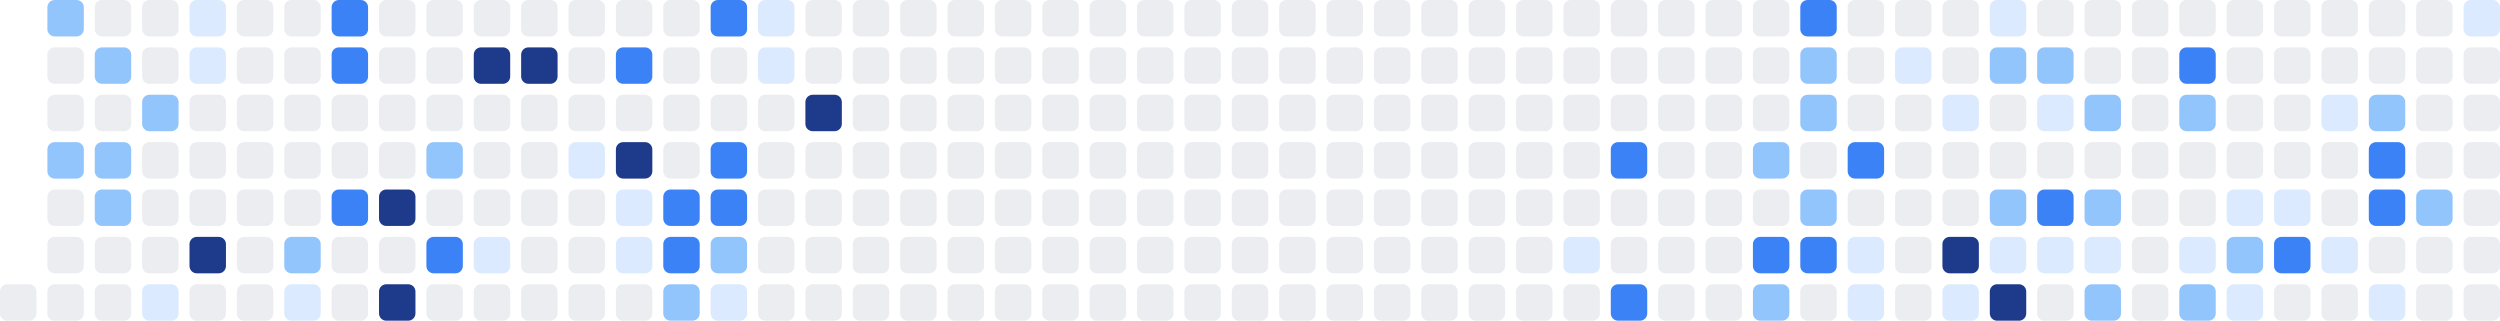
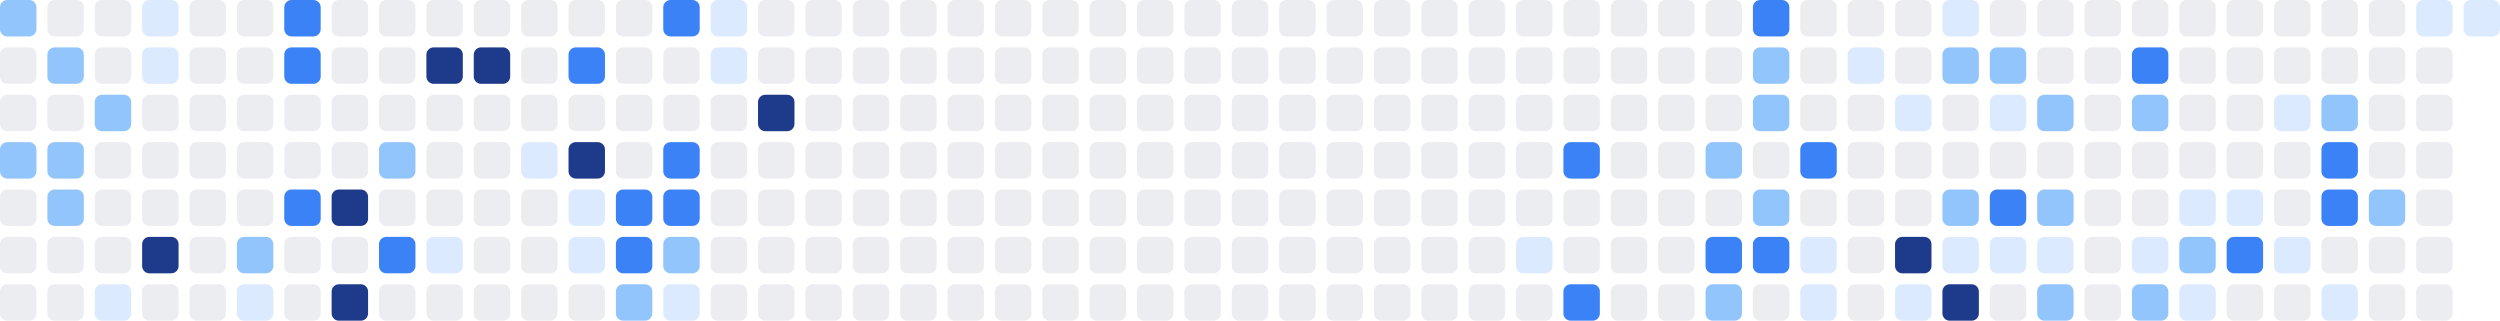
<svg xmlns="http://www.w3.org/2000/svg" width="686" height="88" viewBox="0 0 686 88" role="img" aria-label="Shikimori activity heatmap">
+   <rect x="0" y="0" width="10" height="10" rx="2" ry="2" fill="#93c5fd" />
+   <rect x="0" y="13" width="10" height="10" rx="2" ry="2" fill="#ebedf0" />
+   <rect x="0" y="26" width="10" height="10" rx="2" ry="2" fill="#ebedf0" />
+   <rect x="0" y="39" width="10" height="10" rx="2" ry="2" fill="#93c5fd" />
+   <rect x="0" y="52" width="10" height="10" rx="2" ry="2" fill="#ebedf0" />
+   <rect x="0" y="65" width="10" height="10" rx="2" ry="2" fill="#ebedf0" />
  <rect x="0" y="78" width="10" height="10" rx="2" ry="2" fill="#ebedf0" />
-   <rect x="13" y="0" width="10" height="10" rx="2" ry="2" fill="#93c5fd" />
-   <rect x="13" y="13" width="10" height="10" rx="2" ry="2" fill="#ebedf0" />
+   <rect x="13" y="0" width="10" height="10" rx="2" ry="2" fill="#ebedf0" />
+   <rect x="13" y="13" width="10" height="10" rx="2" ry="2" fill="#93c5fd" />
  <rect x="13" y="26" width="10" height="10" rx="2" ry="2" fill="#ebedf0" />
  <rect x="13" y="39" width="10" height="10" rx="2" ry="2" fill="#93c5fd" />
-   <rect x="13" y="52" width="10" height="10" rx="2" ry="2" fill="#ebedf0" />
+   <rect x="13" y="52" width="10" height="10" rx="2" ry="2" fill="#93c5fd" />
  <rect x="13" y="65" width="10" height="10" rx="2" ry="2" fill="#ebedf0" />
  <rect x="13" y="78" width="10" height="10" rx="2" ry="2" fill="#ebedf0" />
  <rect x="26" y="0" width="10" height="10" rx="2" ry="2" fill="#ebedf0" />
-   <rect x="26" y="13" width="10" height="10" rx="2" ry="2" fill="#93c5fd" />
-   <rect x="26" y="26" width="10" height="10" rx="2" ry="2" fill="#ebedf0" />
-   <rect x="26" y="39" width="10" height="10" rx="2" ry="2" fill="#93c5fd" />
-   <rect x="26" y="52" width="10" height="10" rx="2" ry="2" fill="#93c5fd" />
+   <rect x="26" y="13" width="10" height="10" rx="2" ry="2" fill="#ebedf0" />
+   <rect x="26" y="26" width="10" height="10" rx="2" ry="2" fill="#93c5fd" />
+   <rect x="26" y="39" width="10" height="10" rx="2" ry="2" fill="#ebedf0" />
+   <rect x="26" y="52" width="10" height="10" rx="2" ry="2" fill="#ebedf0" />
  <rect x="26" y="65" width="10" height="10" rx="2" ry="2" fill="#ebedf0" />
-   <rect x="26" y="78" width="10" height="10" rx="2" ry="2" fill="#ebedf0" />
-   <rect x="39" y="0" width="10" height="10" rx="2" ry="2" fill="#ebedf0" />
-   <rect x="39" y="13" width="10" height="10" rx="2" ry="2" fill="#ebedf0" />
-   <rect x="39" y="26" width="10" height="10" rx="2" ry="2" fill="#93c5fd" />
+   <rect x="26" y="78" width="10" height="10" rx="2" ry="2" fill="#dbeafe" />
+   <rect x="39" y="0" width="10" height="10" rx="2" ry="2" fill="#dbeafe" />
+   <rect x="39" y="13" width="10" height="10" rx="2" ry="2" fill="#dbeafe" />
+   <rect x="39" y="26" width="10" height="10" rx="2" ry="2" fill="#ebedf0" />
  <rect x="39" y="39" width="10" height="10" rx="2" ry="2" fill="#ebedf0" />
  <rect x="39" y="52" width="10" height="10" rx="2" ry="2" fill="#ebedf0" />
-   <rect x="39" y="65" width="10" height="10" rx="2" ry="2" fill="#ebedf0" />
-   <rect x="39" y="78" width="10" height="10" rx="2" ry="2" fill="#dbeafe" />
-   <rect x="52" y="0" width="10" height="10" rx="2" ry="2" fill="#dbeafe" />
-   <rect x="52" y="13" width="10" height="10" rx="2" ry="2" fill="#dbeafe" />
+   <rect x="39" y="65" width="10" height="10" rx="2" ry="2" fill="#1e3a8a" />
+   <rect x="39" y="78" width="10" height="10" rx="2" ry="2" fill="#ebedf0" />
+   <rect x="52" y="0" width="10" height="10" rx="2" ry="2" fill="#ebedf0" />
+   <rect x="52" y="13" width="10" height="10" rx="2" ry="2" fill="#ebedf0" />
  <rect x="52" y="26" width="10" height="10" rx="2" ry="2" fill="#ebedf0" />
  <rect x="52" y="39" width="10" height="10" rx="2" ry="2" fill="#ebedf0" />
  <rect x="52" y="52" width="10" height="10" rx="2" ry="2" fill="#ebedf0" />
-   <rect x="52" y="65" width="10" height="10" rx="2" ry="2" fill="#1e3a8a" />
+   <rect x="52" y="65" width="10" height="10" rx="2" ry="2" fill="#ebedf0" />
  <rect x="52" y="78" width="10" height="10" rx="2" ry="2" fill="#ebedf0" />
  <rect x="65" y="0" width="10" height="10" rx="2" ry="2" fill="#ebedf0" />
  <rect x="65" y="13" width="10" height="10" rx="2" ry="2" fill="#ebedf0" />
  <rect x="65" y="26" width="10" height="10" rx="2" ry="2" fill="#ebedf0" />
  <rect x="65" y="39" width="10" height="10" rx="2" ry="2" fill="#ebedf0" />
  <rect x="65" y="52" width="10" height="10" rx="2" ry="2" fill="#ebedf0" />
-   <rect x="65" y="65" width="10" height="10" rx="2" ry="2" fill="#ebedf0" />
-   <rect x="65" y="78" width="10" height="10" rx="2" ry="2" fill="#ebedf0" />
-   <rect x="78" y="0" width="10" height="10" rx="2" ry="2" fill="#ebedf0" />
-   <rect x="78" y="13" width="10" height="10" rx="2" ry="2" fill="#ebedf0" />
+   <rect x="65" y="65" width="10" height="10" rx="2" ry="2" fill="#93c5fd" />
+   <rect x="65" y="78" width="10" height="10" rx="2" ry="2" fill="#dbeafe" />
+   <rect x="78" y="0" width="10" height="10" rx="2" ry="2" fill="#3b82f6" />
+   <rect x="78" y="13" width="10" height="10" rx="2" ry="2" fill="#3b82f6" />
  <rect x="78" y="26" width="10" height="10" rx="2" ry="2" fill="#ebedf0" />
  <rect x="78" y="39" width="10" height="10" rx="2" ry="2" fill="#ebedf0" />
-   <rect x="78" y="52" width="10" height="10" rx="2" ry="2" fill="#ebedf0" />
-   <rect x="78" y="65" width="10" height="10" rx="2" ry="2" fill="#93c5fd" />
-   <rect x="78" y="78" width="10" height="10" rx="2" ry="2" fill="#dbeafe" />
-   <rect x="91" y="0" width="10" height="10" rx="2" ry="2" fill="#3b82f6" />
-   <rect x="91" y="13" width="10" height="10" rx="2" ry="2" fill="#3b82f6" />
+   <rect x="78" y="52" width="10" height="10" rx="2" ry="2" fill="#3b82f6" />
+   <rect x="78" y="65" width="10" height="10" rx="2" ry="2" fill="#ebedf0" />
+   <rect x="78" y="78" width="10" height="10" rx="2" ry="2" fill="#ebedf0" />
+   <rect x="91" y="0" width="10" height="10" rx="2" ry="2" fill="#ebedf0" />
+   <rect x="91" y="13" width="10" height="10" rx="2" ry="2" fill="#ebedf0" />
  <rect x="91" y="26" width="10" height="10" rx="2" ry="2" fill="#ebedf0" />
  <rect x="91" y="39" width="10" height="10" rx="2" ry="2" fill="#ebedf0" />
-   <rect x="91" y="52" width="10" height="10" rx="2" ry="2" fill="#3b82f6" />
+   <rect x="91" y="52" width="10" height="10" rx="2" ry="2" fill="#1e3a8a" />
  <rect x="91" y="65" width="10" height="10" rx="2" ry="2" fill="#ebedf0" />
-   <rect x="91" y="78" width="10" height="10" rx="2" ry="2" fill="#ebedf0" />
+   <rect x="91" y="78" width="10" height="10" rx="2" ry="2" fill="#1e3a8a" />
  <rect x="104" y="0" width="10" height="10" rx="2" ry="2" fill="#ebedf0" />
  <rect x="104" y="13" width="10" height="10" rx="2" ry="2" fill="#ebedf0" />
  <rect x="104" y="26" width="10" height="10" rx="2" ry="2" fill="#ebedf0" />
-   <rect x="104" y="39" width="10" height="10" rx="2" ry="2" fill="#ebedf0" />
-   <rect x="104" y="52" width="10" height="10" rx="2" ry="2" fill="#1e3a8a" />
-   <rect x="104" y="65" width="10" height="10" rx="2" ry="2" fill="#ebedf0" />
-   <rect x="104" y="78" width="10" height="10" rx="2" ry="2" fill="#1e3a8a" />
+   <rect x="104" y="39" width="10" height="10" rx="2" ry="2" fill="#93c5fd" />
+   <rect x="104" y="52" width="10" height="10" rx="2" ry="2" fill="#ebedf0" />
+   <rect x="104" y="65" width="10" height="10" rx="2" ry="2" fill="#3b82f6" />
+   <rect x="104" y="78" width="10" height="10" rx="2" ry="2" fill="#ebedf0" />
  <rect x="117" y="0" width="10" height="10" rx="2" ry="2" fill="#ebedf0" />
-   <rect x="117" y="13" width="10" height="10" rx="2" ry="2" fill="#ebedf0" />
+   <rect x="117" y="13" width="10" height="10" rx="2" ry="2" fill="#1e3a8a" />
  <rect x="117" y="26" width="10" height="10" rx="2" ry="2" fill="#ebedf0" />
-   <rect x="117" y="39" width="10" height="10" rx="2" ry="2" fill="#93c5fd" />
+   <rect x="117" y="39" width="10" height="10" rx="2" ry="2" fill="#ebedf0" />
  <rect x="117" y="52" width="10" height="10" rx="2" ry="2" fill="#ebedf0" />
-   <rect x="117" y="65" width="10" height="10" rx="2" ry="2" fill="#3b82f6" />
+   <rect x="117" y="65" width="10" height="10" rx="2" ry="2" fill="#dbeafe" />
  <rect x="117" y="78" width="10" height="10" rx="2" ry="2" fill="#ebedf0" />
  <rect x="130" y="0" width="10" height="10" rx="2" ry="2" fill="#ebedf0" />
  <rect x="130" y="13" width="10" height="10" rx="2" ry="2" fill="#1e3a8a" />
  <rect x="130" y="26" width="10" height="10" rx="2" ry="2" fill="#ebedf0" />
  <rect x="130" y="39" width="10" height="10" rx="2" ry="2" fill="#ebedf0" />
  <rect x="130" y="52" width="10" height="10" rx="2" ry="2" fill="#ebedf0" />
-   <rect x="130" y="65" width="10" height="10" rx="2" ry="2" fill="#dbeafe" />
+   <rect x="130" y="65" width="10" height="10" rx="2" ry="2" fill="#ebedf0" />
  <rect x="130" y="78" width="10" height="10" rx="2" ry="2" fill="#ebedf0" />
  <rect x="143" y="0" width="10" height="10" rx="2" ry="2" fill="#ebedf0" />
-   <rect x="143" y="13" width="10" height="10" rx="2" ry="2" fill="#1e3a8a" />
+   <rect x="143" y="13" width="10" height="10" rx="2" ry="2" fill="#ebedf0" />
  <rect x="143" y="26" width="10" height="10" rx="2" ry="2" fill="#ebedf0" />
-   <rect x="143" y="39" width="10" height="10" rx="2" ry="2" fill="#ebedf0" />
+   <rect x="143" y="39" width="10" height="10" rx="2" ry="2" fill="#dbeafe" />
  <rect x="143" y="52" width="10" height="10" rx="2" ry="2" fill="#ebedf0" />
  <rect x="143" y="65" width="10" height="10" rx="2" ry="2" fill="#ebedf0" />
  <rect x="143" y="78" width="10" height="10" rx="2" ry="2" fill="#ebedf0" />
  <rect x="156" y="0" width="10" height="10" rx="2" ry="2" fill="#ebedf0" />
-   <rect x="156" y="13" width="10" height="10" rx="2" ry="2" fill="#ebedf0" />
+   <rect x="156" y="13" width="10" height="10" rx="2" ry="2" fill="#3b82f6" />
  <rect x="156" y="26" width="10" height="10" rx="2" ry="2" fill="#ebedf0" />
-   <rect x="156" y="39" width="10" height="10" rx="2" ry="2" fill="#dbeafe" />
-   <rect x="156" y="52" width="10" height="10" rx="2" ry="2" fill="#ebedf0" />
-   <rect x="156" y="65" width="10" height="10" rx="2" ry="2" fill="#ebedf0" />
+   <rect x="156" y="39" width="10" height="10" rx="2" ry="2" fill="#1e3a8a" />
+   <rect x="156" y="52" width="10" height="10" rx="2" ry="2" fill="#dbeafe" />
+   <rect x="156" y="65" width="10" height="10" rx="2" ry="2" fill="#dbeafe" />
  <rect x="156" y="78" width="10" height="10" rx="2" ry="2" fill="#ebedf0" />
  <rect x="169" y="0" width="10" height="10" rx="2" ry="2" fill="#ebedf0" />
-   <rect x="169" y="13" width="10" height="10" rx="2" ry="2" fill="#3b82f6" />
+   <rect x="169" y="13" width="10" height="10" rx="2" ry="2" fill="#ebedf0" />
  <rect x="169" y="26" width="10" height="10" rx="2" ry="2" fill="#ebedf0" />
-   <rect x="169" y="39" width="10" height="10" rx="2" ry="2" fill="#1e3a8a" />
-   <rect x="169" y="52" width="10" height="10" rx="2" ry="2" fill="#dbeafe" />
-   <rect x="169" y="65" width="10" height="10" rx="2" ry="2" fill="#dbeafe" />
-   <rect x="169" y="78" width="10" height="10" rx="2" ry="2" fill="#ebedf0" />
-   <rect x="182" y="0" width="10" height="10" rx="2" ry="2" fill="#ebedf0" />
+   <rect x="169" y="39" width="10" height="10" rx="2" ry="2" fill="#ebedf0" />
+   <rect x="169" y="52" width="10" height="10" rx="2" ry="2" fill="#3b82f6" />
+   <rect x="169" y="65" width="10" height="10" rx="2" ry="2" fill="#3b82f6" />
+   <rect x="169" y="78" width="10" height="10" rx="2" ry="2" fill="#93c5fd" />
+   <rect x="182" y="0" width="10" height="10" rx="2" ry="2" fill="#3b82f6" />
  <rect x="182" y="13" width="10" height="10" rx="2" ry="2" fill="#ebedf0" />
  <rect x="182" y="26" width="10" height="10" rx="2" ry="2" fill="#ebedf0" />
-   <rect x="182" y="39" width="10" height="10" rx="2" ry="2" fill="#ebedf0" />
+   <rect x="182" y="39" width="10" height="10" rx="2" ry="2" fill="#3b82f6" />
  <rect x="182" y="52" width="10" height="10" rx="2" ry="2" fill="#3b82f6" />
-   <rect x="182" y="65" width="10" height="10" rx="2" ry="2" fill="#3b82f6" />
-   <rect x="182" y="78" width="10" height="10" rx="2" ry="2" fill="#93c5fd" />
-   <rect x="195" y="0" width="10" height="10" rx="2" ry="2" fill="#3b82f6" />
-   <rect x="195" y="13" width="10" height="10" rx="2" ry="2" fill="#ebedf0" />
+   <rect x="182" y="65" width="10" height="10" rx="2" ry="2" fill="#93c5fd" />
+   <rect x="182" y="78" width="10" height="10" rx="2" ry="2" fill="#dbeafe" />
+   <rect x="195" y="0" width="10" height="10" rx="2" ry="2" fill="#dbeafe" />
+   <rect x="195" y="13" width="10" height="10" rx="2" ry="2" fill="#dbeafe" />
  <rect x="195" y="26" width="10" height="10" rx="2" ry="2" fill="#ebedf0" />
-   <rect x="195" y="39" width="10" height="10" rx="2" ry="2" fill="#3b82f6" />
-   <rect x="195" y="52" width="10" height="10" rx="2" ry="2" fill="#3b82f6" />
-   <rect x="195" y="65" width="10" height="10" rx="2" ry="2" fill="#93c5fd" />
-   <rect x="195" y="78" width="10" height="10" rx="2" ry="2" fill="#dbeafe" />
-   <rect x="208" y="0" width="10" height="10" rx="2" ry="2" fill="#dbeafe" />
-   <rect x="208" y="13" width="10" height="10" rx="2" ry="2" fill="#dbeafe" />
-   <rect x="208" y="26" width="10" height="10" rx="2" ry="2" fill="#ebedf0" />
+   <rect x="195" y="39" width="10" height="10" rx="2" ry="2" fill="#ebedf0" />
+   <rect x="195" y="52" width="10" height="10" rx="2" ry="2" fill="#ebedf0" />
+   <rect x="195" y="65" width="10" height="10" rx="2" ry="2" fill="#ebedf0" />
+   <rect x="195" y="78" width="10" height="10" rx="2" ry="2" fill="#ebedf0" />
+   <rect x="208" y="0" width="10" height="10" rx="2" ry="2" fill="#ebedf0" />
+   <rect x="208" y="13" width="10" height="10" rx="2" ry="2" fill="#ebedf0" />
+   <rect x="208" y="26" width="10" height="10" rx="2" ry="2" fill="#1e3a8a" />
  <rect x="208" y="39" width="10" height="10" rx="2" ry="2" fill="#ebedf0" />
  <rect x="208" y="52" width="10" height="10" rx="2" ry="2" fill="#ebedf0" />
  <rect x="208" y="65" width="10" height="10" rx="2" ry="2" fill="#ebedf0" />
  <rect x="208" y="78" width="10" height="10" rx="2" ry="2" fill="#ebedf0" />
  <rect x="221" y="0" width="10" height="10" rx="2" ry="2" fill="#ebedf0" />
  <rect x="221" y="13" width="10" height="10" rx="2" ry="2" fill="#ebedf0" />
-   <rect x="221" y="26" width="10" height="10" rx="2" ry="2" fill="#1e3a8a" />
+   <rect x="221" y="26" width="10" height="10" rx="2" ry="2" fill="#ebedf0" />
  <rect x="221" y="39" width="10" height="10" rx="2" ry="2" fill="#ebedf0" />
  <rect x="221" y="52" width="10" height="10" rx="2" ry="2" fill="#ebedf0" />
  <rect x="221" y="65" width="10" height="10" rx="2" ry="2" fill="#ebedf0" />
  <rect x="221" y="78" width="10" height="10" rx="2" ry="2" fill="#ebedf0" />
  <rect x="234" y="0" width="10" height="10" rx="2" ry="2" fill="#ebedf0" />
  <rect x="234" y="13" width="10" height="10" rx="2" ry="2" fill="#ebedf0" />
  <rect x="234" y="26" width="10" height="10" rx="2" ry="2" fill="#ebedf0" />
  <rect x="234" y="39" width="10" height="10" rx="2" ry="2" fill="#ebedf0" />
  <rect x="234" y="52" width="10" height="10" rx="2" ry="2" fill="#ebedf0" />
  <rect x="234" y="65" width="10" height="10" rx="2" ry="2" fill="#ebedf0" />
  <rect x="234" y="78" width="10" height="10" rx="2" ry="2" fill="#ebedf0" />
  <rect x="247" y="0" width="10" height="10" rx="2" ry="2" fill="#ebedf0" />
  <rect x="247" y="13" width="10" height="10" rx="2" ry="2" fill="#ebedf0" />
  <rect x="247" y="26" width="10" height="10" rx="2" ry="2" fill="#ebedf0" />
  <rect x="247" y="39" width="10" height="10" rx="2" ry="2" fill="#ebedf0" />
  <rect x="247" y="52" width="10" height="10" rx="2" ry="2" fill="#ebedf0" />
  <rect x="247" y="65" width="10" height="10" rx="2" ry="2" fill="#ebedf0" />
  <rect x="247" y="78" width="10" height="10" rx="2" ry="2" fill="#ebedf0" />
  <rect x="260" y="0" width="10" height="10" rx="2" ry="2" fill="#ebedf0" />
  <rect x="260" y="13" width="10" height="10" rx="2" ry="2" fill="#ebedf0" />
  <rect x="260" y="26" width="10" height="10" rx="2" ry="2" fill="#ebedf0" />
  <rect x="260" y="39" width="10" height="10" rx="2" ry="2" fill="#ebedf0" />
  <rect x="260" y="52" width="10" height="10" rx="2" ry="2" fill="#ebedf0" />
  <rect x="260" y="65" width="10" height="10" rx="2" ry="2" fill="#ebedf0" />
  <rect x="260" y="78" width="10" height="10" rx="2" ry="2" fill="#ebedf0" />
  <rect x="273" y="0" width="10" height="10" rx="2" ry="2" fill="#ebedf0" />
  <rect x="273" y="13" width="10" height="10" rx="2" ry="2" fill="#ebedf0" />
  <rect x="273" y="26" width="10" height="10" rx="2" ry="2" fill="#ebedf0" />
  <rect x="273" y="39" width="10" height="10" rx="2" ry="2" fill="#ebedf0" />
  <rect x="273" y="52" width="10" height="10" rx="2" ry="2" fill="#ebedf0" />
  <rect x="273" y="65" width="10" height="10" rx="2" ry="2" fill="#ebedf0" />
  <rect x="273" y="78" width="10" height="10" rx="2" ry="2" fill="#ebedf0" />
  <rect x="286" y="0" width="10" height="10" rx="2" ry="2" fill="#ebedf0" />
  <rect x="286" y="13" width="10" height="10" rx="2" ry="2" fill="#ebedf0" />
  <rect x="286" y="26" width="10" height="10" rx="2" ry="2" fill="#ebedf0" />
  <rect x="286" y="39" width="10" height="10" rx="2" ry="2" fill="#ebedf0" />
  <rect x="286" y="52" width="10" height="10" rx="2" ry="2" fill="#ebedf0" />
  <rect x="286" y="65" width="10" height="10" rx="2" ry="2" fill="#ebedf0" />
  <rect x="286" y="78" width="10" height="10" rx="2" ry="2" fill="#ebedf0" />
  <rect x="299" y="0" width="10" height="10" rx="2" ry="2" fill="#ebedf0" />
  <rect x="299" y="13" width="10" height="10" rx="2" ry="2" fill="#ebedf0" />
  <rect x="299" y="26" width="10" height="10" rx="2" ry="2" fill="#ebedf0" />
  <rect x="299" y="39" width="10" height="10" rx="2" ry="2" fill="#ebedf0" />
  <rect x="299" y="52" width="10" height="10" rx="2" ry="2" fill="#ebedf0" />
  <rect x="299" y="65" width="10" height="10" rx="2" ry="2" fill="#ebedf0" />
  <rect x="299" y="78" width="10" height="10" rx="2" ry="2" fill="#ebedf0" />
  <rect x="312" y="0" width="10" height="10" rx="2" ry="2" fill="#ebedf0" />
  <rect x="312" y="13" width="10" height="10" rx="2" ry="2" fill="#ebedf0" />
  <rect x="312" y="26" width="10" height="10" rx="2" ry="2" fill="#ebedf0" />
  <rect x="312" y="39" width="10" height="10" rx="2" ry="2" fill="#ebedf0" />
  <rect x="312" y="52" width="10" height="10" rx="2" ry="2" fill="#ebedf0" />
  <rect x="312" y="65" width="10" height="10" rx="2" ry="2" fill="#ebedf0" />
  <rect x="312" y="78" width="10" height="10" rx="2" ry="2" fill="#ebedf0" />
  <rect x="325" y="0" width="10" height="10" rx="2" ry="2" fill="#ebedf0" />
  <rect x="325" y="13" width="10" height="10" rx="2" ry="2" fill="#ebedf0" />
  <rect x="325" y="26" width="10" height="10" rx="2" ry="2" fill="#ebedf0" />
  <rect x="325" y="39" width="10" height="10" rx="2" ry="2" fill="#ebedf0" />
  <rect x="325" y="52" width="10" height="10" rx="2" ry="2" fill="#ebedf0" />
  <rect x="325" y="65" width="10" height="10" rx="2" ry="2" fill="#ebedf0" />
  <rect x="325" y="78" width="10" height="10" rx="2" ry="2" fill="#ebedf0" />
  <rect x="338" y="0" width="10" height="10" rx="2" ry="2" fill="#ebedf0" />
  <rect x="338" y="13" width="10" height="10" rx="2" ry="2" fill="#ebedf0" />
  <rect x="338" y="26" width="10" height="10" rx="2" ry="2" fill="#ebedf0" />
  <rect x="338" y="39" width="10" height="10" rx="2" ry="2" fill="#ebedf0" />
  <rect x="338" y="52" width="10" height="10" rx="2" ry="2" fill="#ebedf0" />
  <rect x="338" y="65" width="10" height="10" rx="2" ry="2" fill="#ebedf0" />
  <rect x="338" y="78" width="10" height="10" rx="2" ry="2" fill="#ebedf0" />
  <rect x="351" y="0" width="10" height="10" rx="2" ry="2" fill="#ebedf0" />
  <rect x="351" y="13" width="10" height="10" rx="2" ry="2" fill="#ebedf0" />
  <rect x="351" y="26" width="10" height="10" rx="2" ry="2" fill="#ebedf0" />
  <rect x="351" y="39" width="10" height="10" rx="2" ry="2" fill="#ebedf0" />
  <rect x="351" y="52" width="10" height="10" rx="2" ry="2" fill="#ebedf0" />
  <rect x="351" y="65" width="10" height="10" rx="2" ry="2" fill="#ebedf0" />
  <rect x="351" y="78" width="10" height="10" rx="2" ry="2" fill="#ebedf0" />
  <rect x="364" y="0" width="10" height="10" rx="2" ry="2" fill="#ebedf0" />
  <rect x="364" y="13" width="10" height="10" rx="2" ry="2" fill="#ebedf0" />
  <rect x="364" y="26" width="10" height="10" rx="2" ry="2" fill="#ebedf0" />
  <rect x="364" y="39" width="10" height="10" rx="2" ry="2" fill="#ebedf0" />
  <rect x="364" y="52" width="10" height="10" rx="2" ry="2" fill="#ebedf0" />
  <rect x="364" y="65" width="10" height="10" rx="2" ry="2" fill="#ebedf0" />
  <rect x="364" y="78" width="10" height="10" rx="2" ry="2" fill="#ebedf0" />
  <rect x="377" y="0" width="10" height="10" rx="2" ry="2" fill="#ebedf0" />
  <rect x="377" y="13" width="10" height="10" rx="2" ry="2" fill="#ebedf0" />
  <rect x="377" y="26" width="10" height="10" rx="2" ry="2" fill="#ebedf0" />
  <rect x="377" y="39" width="10" height="10" rx="2" ry="2" fill="#ebedf0" />
  <rect x="377" y="52" width="10" height="10" rx="2" ry="2" fill="#ebedf0" />
  <rect x="377" y="65" width="10" height="10" rx="2" ry="2" fill="#ebedf0" />
  <rect x="377" y="78" width="10" height="10" rx="2" ry="2" fill="#ebedf0" />
  <rect x="390" y="0" width="10" height="10" rx="2" ry="2" fill="#ebedf0" />
  <rect x="390" y="13" width="10" height="10" rx="2" ry="2" fill="#ebedf0" />
  <rect x="390" y="26" width="10" height="10" rx="2" ry="2" fill="#ebedf0" />
  <rect x="390" y="39" width="10" height="10" rx="2" ry="2" fill="#ebedf0" />
  <rect x="390" y="52" width="10" height="10" rx="2" ry="2" fill="#ebedf0" />
  <rect x="390" y="65" width="10" height="10" rx="2" ry="2" fill="#ebedf0" />
  <rect x="390" y="78" width="10" height="10" rx="2" ry="2" fill="#ebedf0" />
  <rect x="403" y="0" width="10" height="10" rx="2" ry="2" fill="#ebedf0" />
  <rect x="403" y="13" width="10" height="10" rx="2" ry="2" fill="#ebedf0" />
  <rect x="403" y="26" width="10" height="10" rx="2" ry="2" fill="#ebedf0" />
  <rect x="403" y="39" width="10" height="10" rx="2" ry="2" fill="#ebedf0" />
  <rect x="403" y="52" width="10" height="10" rx="2" ry="2" fill="#ebedf0" />
  <rect x="403" y="65" width="10" height="10" rx="2" ry="2" fill="#ebedf0" />
  <rect x="403" y="78" width="10" height="10" rx="2" ry="2" fill="#ebedf0" />
  <rect x="416" y="0" width="10" height="10" rx="2" ry="2" fill="#ebedf0" />
  <rect x="416" y="13" width="10" height="10" rx="2" ry="2" fill="#ebedf0" />
  <rect x="416" y="26" width="10" height="10" rx="2" ry="2" fill="#ebedf0" />
  <rect x="416" y="39" width="10" height="10" rx="2" ry="2" fill="#ebedf0" />
  <rect x="416" y="52" width="10" height="10" rx="2" ry="2" fill="#ebedf0" />
-   <rect x="416" y="65" width="10" height="10" rx="2" ry="2" fill="#ebedf0" />
+   <rect x="416" y="65" width="10" height="10" rx="2" ry="2" fill="#dbeafe" />
  <rect x="416" y="78" width="10" height="10" rx="2" ry="2" fill="#ebedf0" />
  <rect x="429" y="0" width="10" height="10" rx="2" ry="2" fill="#ebedf0" />
  <rect x="429" y="13" width="10" height="10" rx="2" ry="2" fill="#ebedf0" />
  <rect x="429" y="26" width="10" height="10" rx="2" ry="2" fill="#ebedf0" />
-   <rect x="429" y="39" width="10" height="10" rx="2" ry="2" fill="#ebedf0" />
+   <rect x="429" y="39" width="10" height="10" rx="2" ry="2" fill="#3b82f6" />
  <rect x="429" y="52" width="10" height="10" rx="2" ry="2" fill="#ebedf0" />
-   <rect x="429" y="65" width="10" height="10" rx="2" ry="2" fill="#dbeafe" />
-   <rect x="429" y="78" width="10" height="10" rx="2" ry="2" fill="#ebedf0" />
+   <rect x="429" y="65" width="10" height="10" rx="2" ry="2" fill="#ebedf0" />
+   <rect x="429" y="78" width="10" height="10" rx="2" ry="2" fill="#3b82f6" />
  <rect x="442" y="0" width="10" height="10" rx="2" ry="2" fill="#ebedf0" />
  <rect x="442" y="13" width="10" height="10" rx="2" ry="2" fill="#ebedf0" />
  <rect x="442" y="26" width="10" height="10" rx="2" ry="2" fill="#ebedf0" />
-   <rect x="442" y="39" width="10" height="10" rx="2" ry="2" fill="#3b82f6" />
+   <rect x="442" y="39" width="10" height="10" rx="2" ry="2" fill="#ebedf0" />
  <rect x="442" y="52" width="10" height="10" rx="2" ry="2" fill="#ebedf0" />
  <rect x="442" y="65" width="10" height="10" rx="2" ry="2" fill="#ebedf0" />
-   <rect x="442" y="78" width="10" height="10" rx="2" ry="2" fill="#3b82f6" />
+   <rect x="442" y="78" width="10" height="10" rx="2" ry="2" fill="#ebedf0" />
  <rect x="455" y="0" width="10" height="10" rx="2" ry="2" fill="#ebedf0" />
  <rect x="455" y="13" width="10" height="10" rx="2" ry="2" fill="#ebedf0" />
  <rect x="455" y="26" width="10" height="10" rx="2" ry="2" fill="#ebedf0" />
  <rect x="455" y="39" width="10" height="10" rx="2" ry="2" fill="#ebedf0" />
  <rect x="455" y="52" width="10" height="10" rx="2" ry="2" fill="#ebedf0" />
  <rect x="455" y="65" width="10" height="10" rx="2" ry="2" fill="#ebedf0" />
  <rect x="455" y="78" width="10" height="10" rx="2" ry="2" fill="#ebedf0" />
  <rect x="468" y="0" width="10" height="10" rx="2" ry="2" fill="#ebedf0" />
  <rect x="468" y="13" width="10" height="10" rx="2" ry="2" fill="#ebedf0" />
  <rect x="468" y="26" width="10" height="10" rx="2" ry="2" fill="#ebedf0" />
-   <rect x="468" y="39" width="10" height="10" rx="2" ry="2" fill="#ebedf0" />
+   <rect x="468" y="39" width="10" height="10" rx="2" ry="2" fill="#93c5fd" />
  <rect x="468" y="52" width="10" height="10" rx="2" ry="2" fill="#ebedf0" />
-   <rect x="468" y="65" width="10" height="10" rx="2" ry="2" fill="#ebedf0" />
-   <rect x="468" y="78" width="10" height="10" rx="2" ry="2" fill="#ebedf0" />
-   <rect x="481" y="0" width="10" height="10" rx="2" ry="2" fill="#ebedf0" />
-   <rect x="481" y="13" width="10" height="10" rx="2" ry="2" fill="#ebedf0" />
-   <rect x="481" y="26" width="10" height="10" rx="2" ry="2" fill="#ebedf0" />
-   <rect x="481" y="39" width="10" height="10" rx="2" ry="2" fill="#93c5fd" />
-   <rect x="481" y="52" width="10" height="10" rx="2" ry="2" fill="#ebedf0" />
+   <rect x="468" y="65" width="10" height="10" rx="2" ry="2" fill="#3b82f6" />
+   <rect x="468" y="78" width="10" height="10" rx="2" ry="2" fill="#93c5fd" />
+   <rect x="481" y="0" width="10" height="10" rx="2" ry="2" fill="#3b82f6" />
+   <rect x="481" y="13" width="10" height="10" rx="2" ry="2" fill="#93c5fd" />
+   <rect x="481" y="26" width="10" height="10" rx="2" ry="2" fill="#93c5fd" />
+   <rect x="481" y="39" width="10" height="10" rx="2" ry="2" fill="#ebedf0" />
+   <rect x="481" y="52" width="10" height="10" rx="2" ry="2" fill="#93c5fd" />
  <rect x="481" y="65" width="10" height="10" rx="2" ry="2" fill="#3b82f6" />
-   <rect x="481" y="78" width="10" height="10" rx="2" ry="2" fill="#93c5fd" />
-   <rect x="494" y="0" width="10" height="10" rx="2" ry="2" fill="#3b82f6" />
-   <rect x="494" y="13" width="10" height="10" rx="2" ry="2" fill="#93c5fd" />
-   <rect x="494" y="26" width="10" height="10" rx="2" ry="2" fill="#93c5fd" />
-   <rect x="494" y="39" width="10" height="10" rx="2" ry="2" fill="#ebedf0" />
-   <rect x="494" y="52" width="10" height="10" rx="2" ry="2" fill="#93c5fd" />
-   <rect x="494" y="65" width="10" height="10" rx="2" ry="2" fill="#3b82f6" />
-   <rect x="494" y="78" width="10" height="10" rx="2" ry="2" fill="#ebedf0" />
+   <rect x="481" y="78" width="10" height="10" rx="2" ry="2" fill="#ebedf0" />
+   <rect x="494" y="0" width="10" height="10" rx="2" ry="2" fill="#ebedf0" />
+   <rect x="494" y="13" width="10" height="10" rx="2" ry="2" fill="#ebedf0" />
+   <rect x="494" y="26" width="10" height="10" rx="2" ry="2" fill="#ebedf0" />
+   <rect x="494" y="39" width="10" height="10" rx="2" ry="2" fill="#3b82f6" />
+   <rect x="494" y="52" width="10" height="10" rx="2" ry="2" fill="#ebedf0" />
+   <rect x="494" y="65" width="10" height="10" rx="2" ry="2" fill="#dbeafe" />
+   <rect x="494" y="78" width="10" height="10" rx="2" ry="2" fill="#dbeafe" />
  <rect x="507" y="0" width="10" height="10" rx="2" ry="2" fill="#ebedf0" />
-   <rect x="507" y="13" width="10" height="10" rx="2" ry="2" fill="#ebedf0" />
+   <rect x="507" y="13" width="10" height="10" rx="2" ry="2" fill="#dbeafe" />
  <rect x="507" y="26" width="10" height="10" rx="2" ry="2" fill="#ebedf0" />
-   <rect x="507" y="39" width="10" height="10" rx="2" ry="2" fill="#3b82f6" />
+   <rect x="507" y="39" width="10" height="10" rx="2" ry="2" fill="#ebedf0" />
  <rect x="507" y="52" width="10" height="10" rx="2" ry="2" fill="#ebedf0" />
-   <rect x="507" y="65" width="10" height="10" rx="2" ry="2" fill="#dbeafe" />
-   <rect x="507" y="78" width="10" height="10" rx="2" ry="2" fill="#dbeafe" />
+   <rect x="507" y="65" width="10" height="10" rx="2" ry="2" fill="#ebedf0" />
+   <rect x="507" y="78" width="10" height="10" rx="2" ry="2" fill="#ebedf0" />
  <rect x="520" y="0" width="10" height="10" rx="2" ry="2" fill="#ebedf0" />
-   <rect x="520" y="13" width="10" height="10" rx="2" ry="2" fill="#dbeafe" />
-   <rect x="520" y="26" width="10" height="10" rx="2" ry="2" fill="#ebedf0" />
+   <rect x="520" y="13" width="10" height="10" rx="2" ry="2" fill="#ebedf0" />
+   <rect x="520" y="26" width="10" height="10" rx="2" ry="2" fill="#dbeafe" />
  <rect x="520" y="39" width="10" height="10" rx="2" ry="2" fill="#ebedf0" />
  <rect x="520" y="52" width="10" height="10" rx="2" ry="2" fill="#ebedf0" />
-   <rect x="520" y="65" width="10" height="10" rx="2" ry="2" fill="#ebedf0" />
-   <rect x="520" y="78" width="10" height="10" rx="2" ry="2" fill="#ebedf0" />
-   <rect x="533" y="0" width="10" height="10" rx="2" ry="2" fill="#ebedf0" />
-   <rect x="533" y="13" width="10" height="10" rx="2" ry="2" fill="#ebedf0" />
-   <rect x="533" y="26" width="10" height="10" rx="2" ry="2" fill="#dbeafe" />
+   <rect x="520" y="65" width="10" height="10" rx="2" ry="2" fill="#1e3a8a" />
+   <rect x="520" y="78" width="10" height="10" rx="2" ry="2" fill="#dbeafe" />
+   <rect x="533" y="0" width="10" height="10" rx="2" ry="2" fill="#dbeafe" />
+   <rect x="533" y="13" width="10" height="10" rx="2" ry="2" fill="#93c5fd" />
+   <rect x="533" y="26" width="10" height="10" rx="2" ry="2" fill="#ebedf0" />
  <rect x="533" y="39" width="10" height="10" rx="2" ry="2" fill="#ebedf0" />
-   <rect x="533" y="52" width="10" height="10" rx="2" ry="2" fill="#ebedf0" />
-   <rect x="533" y="65" width="10" height="10" rx="2" ry="2" fill="#1e3a8a" />
-   <rect x="533" y="78" width="10" height="10" rx="2" ry="2" fill="#dbeafe" />
-   <rect x="546" y="0" width="10" height="10" rx="2" ry="2" fill="#dbeafe" />
+   <rect x="533" y="52" width="10" height="10" rx="2" ry="2" fill="#93c5fd" />
+   <rect x="533" y="65" width="10" height="10" rx="2" ry="2" fill="#dbeafe" />
+   <rect x="533" y="78" width="10" height="10" rx="2" ry="2" fill="#1e3a8a" />
+   <rect x="546" y="0" width="10" height="10" rx="2" ry="2" fill="#ebedf0" />
  <rect x="546" y="13" width="10" height="10" rx="2" ry="2" fill="#93c5fd" />
-   <rect x="546" y="26" width="10" height="10" rx="2" ry="2" fill="#ebedf0" />
+   <rect x="546" y="26" width="10" height="10" rx="2" ry="2" fill="#dbeafe" />
  <rect x="546" y="39" width="10" height="10" rx="2" ry="2" fill="#ebedf0" />
-   <rect x="546" y="52" width="10" height="10" rx="2" ry="2" fill="#93c5fd" />
+   <rect x="546" y="52" width="10" height="10" rx="2" ry="2" fill="#3b82f6" />
  <rect x="546" y="65" width="10" height="10" rx="2" ry="2" fill="#dbeafe" />
-   <rect x="546" y="78" width="10" height="10" rx="2" ry="2" fill="#1e3a8a" />
+   <rect x="546" y="78" width="10" height="10" rx="2" ry="2" fill="#ebedf0" />
  <rect x="559" y="0" width="10" height="10" rx="2" ry="2" fill="#ebedf0" />
-   <rect x="559" y="13" width="10" height="10" rx="2" ry="2" fill="#93c5fd" />
-   <rect x="559" y="26" width="10" height="10" rx="2" ry="2" fill="#dbeafe" />
+   <rect x="559" y="13" width="10" height="10" rx="2" ry="2" fill="#ebedf0" />
+   <rect x="559" y="26" width="10" height="10" rx="2" ry="2" fill="#93c5fd" />
  <rect x="559" y="39" width="10" height="10" rx="2" ry="2" fill="#ebedf0" />
-   <rect x="559" y="52" width="10" height="10" rx="2" ry="2" fill="#3b82f6" />
+   <rect x="559" y="52" width="10" height="10" rx="2" ry="2" fill="#93c5fd" />
  <rect x="559" y="65" width="10" height="10" rx="2" ry="2" fill="#dbeafe" />
-   <rect x="559" y="78" width="10" height="10" rx="2" ry="2" fill="#ebedf0" />
+   <rect x="559" y="78" width="10" height="10" rx="2" ry="2" fill="#93c5fd" />
  <rect x="572" y="0" width="10" height="10" rx="2" ry="2" fill="#ebedf0" />
  <rect x="572" y="13" width="10" height="10" rx="2" ry="2" fill="#ebedf0" />
-   <rect x="572" y="26" width="10" height="10" rx="2" ry="2" fill="#93c5fd" />
+   <rect x="572" y="26" width="10" height="10" rx="2" ry="2" fill="#ebedf0" />
  <rect x="572" y="39" width="10" height="10" rx="2" ry="2" fill="#ebedf0" />
-   <rect x="572" y="52" width="10" height="10" rx="2" ry="2" fill="#93c5fd" />
-   <rect x="572" y="65" width="10" height="10" rx="2" ry="2" fill="#dbeafe" />
-   <rect x="572" y="78" width="10" height="10" rx="2" ry="2" fill="#93c5fd" />
+   <rect x="572" y="52" width="10" height="10" rx="2" ry="2" fill="#ebedf0" />
+   <rect x="572" y="65" width="10" height="10" rx="2" ry="2" fill="#ebedf0" />
+   <rect x="572" y="78" width="10" height="10" rx="2" ry="2" fill="#ebedf0" />
  <rect x="585" y="0" width="10" height="10" rx="2" ry="2" fill="#ebedf0" />
-   <rect x="585" y="13" width="10" height="10" rx="2" ry="2" fill="#ebedf0" />
-   <rect x="585" y="26" width="10" height="10" rx="2" ry="2" fill="#ebedf0" />
+   <rect x="585" y="13" width="10" height="10" rx="2" ry="2" fill="#3b82f6" />
+   <rect x="585" y="26" width="10" height="10" rx="2" ry="2" fill="#93c5fd" />
  <rect x="585" y="39" width="10" height="10" rx="2" ry="2" fill="#ebedf0" />
  <rect x="585" y="52" width="10" height="10" rx="2" ry="2" fill="#ebedf0" />
-   <rect x="585" y="65" width="10" height="10" rx="2" ry="2" fill="#ebedf0" />
-   <rect x="585" y="78" width="10" height="10" rx="2" ry="2" fill="#ebedf0" />
+   <rect x="585" y="65" width="10" height="10" rx="2" ry="2" fill="#dbeafe" />
+   <rect x="585" y="78" width="10" height="10" rx="2" ry="2" fill="#93c5fd" />
  <rect x="598" y="0" width="10" height="10" rx="2" ry="2" fill="#ebedf0" />
-   <rect x="598" y="13" width="10" height="10" rx="2" ry="2" fill="#3b82f6" />
-   <rect x="598" y="26" width="10" height="10" rx="2" ry="2" fill="#93c5fd" />
+   <rect x="598" y="13" width="10" height="10" rx="2" ry="2" fill="#ebedf0" />
+   <rect x="598" y="26" width="10" height="10" rx="2" ry="2" fill="#ebedf0" />
  <rect x="598" y="39" width="10" height="10" rx="2" ry="2" fill="#ebedf0" />
-   <rect x="598" y="52" width="10" height="10" rx="2" ry="2" fill="#ebedf0" />
-   <rect x="598" y="65" width="10" height="10" rx="2" ry="2" fill="#dbeafe" />
-   <rect x="598" y="78" width="10" height="10" rx="2" ry="2" fill="#93c5fd" />
+   <rect x="598" y="52" width="10" height="10" rx="2" ry="2" fill="#dbeafe" />
+   <rect x="598" y="65" width="10" height="10" rx="2" ry="2" fill="#93c5fd" />
+   <rect x="598" y="78" width="10" height="10" rx="2" ry="2" fill="#dbeafe" />
  <rect x="611" y="0" width="10" height="10" rx="2" ry="2" fill="#ebedf0" />
  <rect x="611" y="13" width="10" height="10" rx="2" ry="2" fill="#ebedf0" />
  <rect x="611" y="26" width="10" height="10" rx="2" ry="2" fill="#ebedf0" />
  <rect x="611" y="39" width="10" height="10" rx="2" ry="2" fill="#ebedf0" />
  <rect x="611" y="52" width="10" height="10" rx="2" ry="2" fill="#dbeafe" />
-   <rect x="611" y="65" width="10" height="10" rx="2" ry="2" fill="#93c5fd" />
-   <rect x="611" y="78" width="10" height="10" rx="2" ry="2" fill="#dbeafe" />
+   <rect x="611" y="65" width="10" height="10" rx="2" ry="2" fill="#3b82f6" />
+   <rect x="611" y="78" width="10" height="10" rx="2" ry="2" fill="#ebedf0" />
  <rect x="624" y="0" width="10" height="10" rx="2" ry="2" fill="#ebedf0" />
  <rect x="624" y="13" width="10" height="10" rx="2" ry="2" fill="#ebedf0" />
-   <rect x="624" y="26" width="10" height="10" rx="2" ry="2" fill="#ebedf0" />
+   <rect x="624" y="26" width="10" height="10" rx="2" ry="2" fill="#dbeafe" />
  <rect x="624" y="39" width="10" height="10" rx="2" ry="2" fill="#ebedf0" />
-   <rect x="624" y="52" width="10" height="10" rx="2" ry="2" fill="#dbeafe" />
-   <rect x="624" y="65" width="10" height="10" rx="2" ry="2" fill="#3b82f6" />
+   <rect x="624" y="52" width="10" height="10" rx="2" ry="2" fill="#ebedf0" />
+   <rect x="624" y="65" width="10" height="10" rx="2" ry="2" fill="#dbeafe" />
  <rect x="624" y="78" width="10" height="10" rx="2" ry="2" fill="#ebedf0" />
  <rect x="637" y="0" width="10" height="10" rx="2" ry="2" fill="#ebedf0" />
  <rect x="637" y="13" width="10" height="10" rx="2" ry="2" fill="#ebedf0" />
-   <rect x="637" y="26" width="10" height="10" rx="2" ry="2" fill="#dbeafe" />
-   <rect x="637" y="39" width="10" height="10" rx="2" ry="2" fill="#ebedf0" />
-   <rect x="637" y="52" width="10" height="10" rx="2" ry="2" fill="#ebedf0" />
-   <rect x="637" y="65" width="10" height="10" rx="2" ry="2" fill="#dbeafe" />
-   <rect x="637" y="78" width="10" height="10" rx="2" ry="2" fill="#ebedf0" />
+   <rect x="637" y="26" width="10" height="10" rx="2" ry="2" fill="#93c5fd" />
+   <rect x="637" y="39" width="10" height="10" rx="2" ry="2" fill="#3b82f6" />
+   <rect x="637" y="52" width="10" height="10" rx="2" ry="2" fill="#3b82f6" />
+   <rect x="637" y="65" width="10" height="10" rx="2" ry="2" fill="#ebedf0" />
+   <rect x="637" y="78" width="10" height="10" rx="2" ry="2" fill="#dbeafe" />
  <rect x="650" y="0" width="10" height="10" rx="2" ry="2" fill="#ebedf0" />
  <rect x="650" y="13" width="10" height="10" rx="2" ry="2" fill="#ebedf0" />
-   <rect x="650" y="26" width="10" height="10" rx="2" ry="2" fill="#93c5fd" />
-   <rect x="650" y="39" width="10" height="10" rx="2" ry="2" fill="#3b82f6" />
-   <rect x="650" y="52" width="10" height="10" rx="2" ry="2" fill="#3b82f6" />
+   <rect x="650" y="26" width="10" height="10" rx="2" ry="2" fill="#ebedf0" />
+   <rect x="650" y="39" width="10" height="10" rx="2" ry="2" fill="#ebedf0" />
+   <rect x="650" y="52" width="10" height="10" rx="2" ry="2" fill="#93c5fd" />
  <rect x="650" y="65" width="10" height="10" rx="2" ry="2" fill="#ebedf0" />
-   <rect x="650" y="78" width="10" height="10" rx="2" ry="2" fill="#dbeafe" />
-   <rect x="663" y="0" width="10" height="10" rx="2" ry="2" fill="#ebedf0" />
+   <rect x="650" y="78" width="10" height="10" rx="2" ry="2" fill="#ebedf0" />
+   <rect x="663" y="0" width="10" height="10" rx="2" ry="2" fill="#dbeafe" />
  <rect x="663" y="13" width="10" height="10" rx="2" ry="2" fill="#ebedf0" />
  <rect x="663" y="26" width="10" height="10" rx="2" ry="2" fill="#ebedf0" />
  <rect x="663" y="39" width="10" height="10" rx="2" ry="2" fill="#ebedf0" />
-   <rect x="663" y="52" width="10" height="10" rx="2" ry="2" fill="#93c5fd" />
+   <rect x="663" y="52" width="10" height="10" rx="2" ry="2" fill="#ebedf0" />
  <rect x="663" y="65" width="10" height="10" rx="2" ry="2" fill="#ebedf0" />
  <rect x="663" y="78" width="10" height="10" rx="2" ry="2" fill="#ebedf0" />
  <rect x="676" y="0" width="10" height="10" rx="2" ry="2" fill="#dbeafe" />
-   <rect x="676" y="13" width="10" height="10" rx="2" ry="2" fill="#ebedf0" />
-   <rect x="676" y="26" width="10" height="10" rx="2" ry="2" fill="#ebedf0" />
-   <rect x="676" y="39" width="10" height="10" rx="2" ry="2" fill="#ebedf0" />
-   <rect x="676" y="52" width="10" height="10" rx="2" ry="2" fill="#ebedf0" />
-   <rect x="676" y="65" width="10" height="10" rx="2" ry="2" fill="#ebedf0" />
-   <rect x="676" y="78" width="10" height="10" rx="2" ry="2" fill="#ebedf0" />
</svg>
